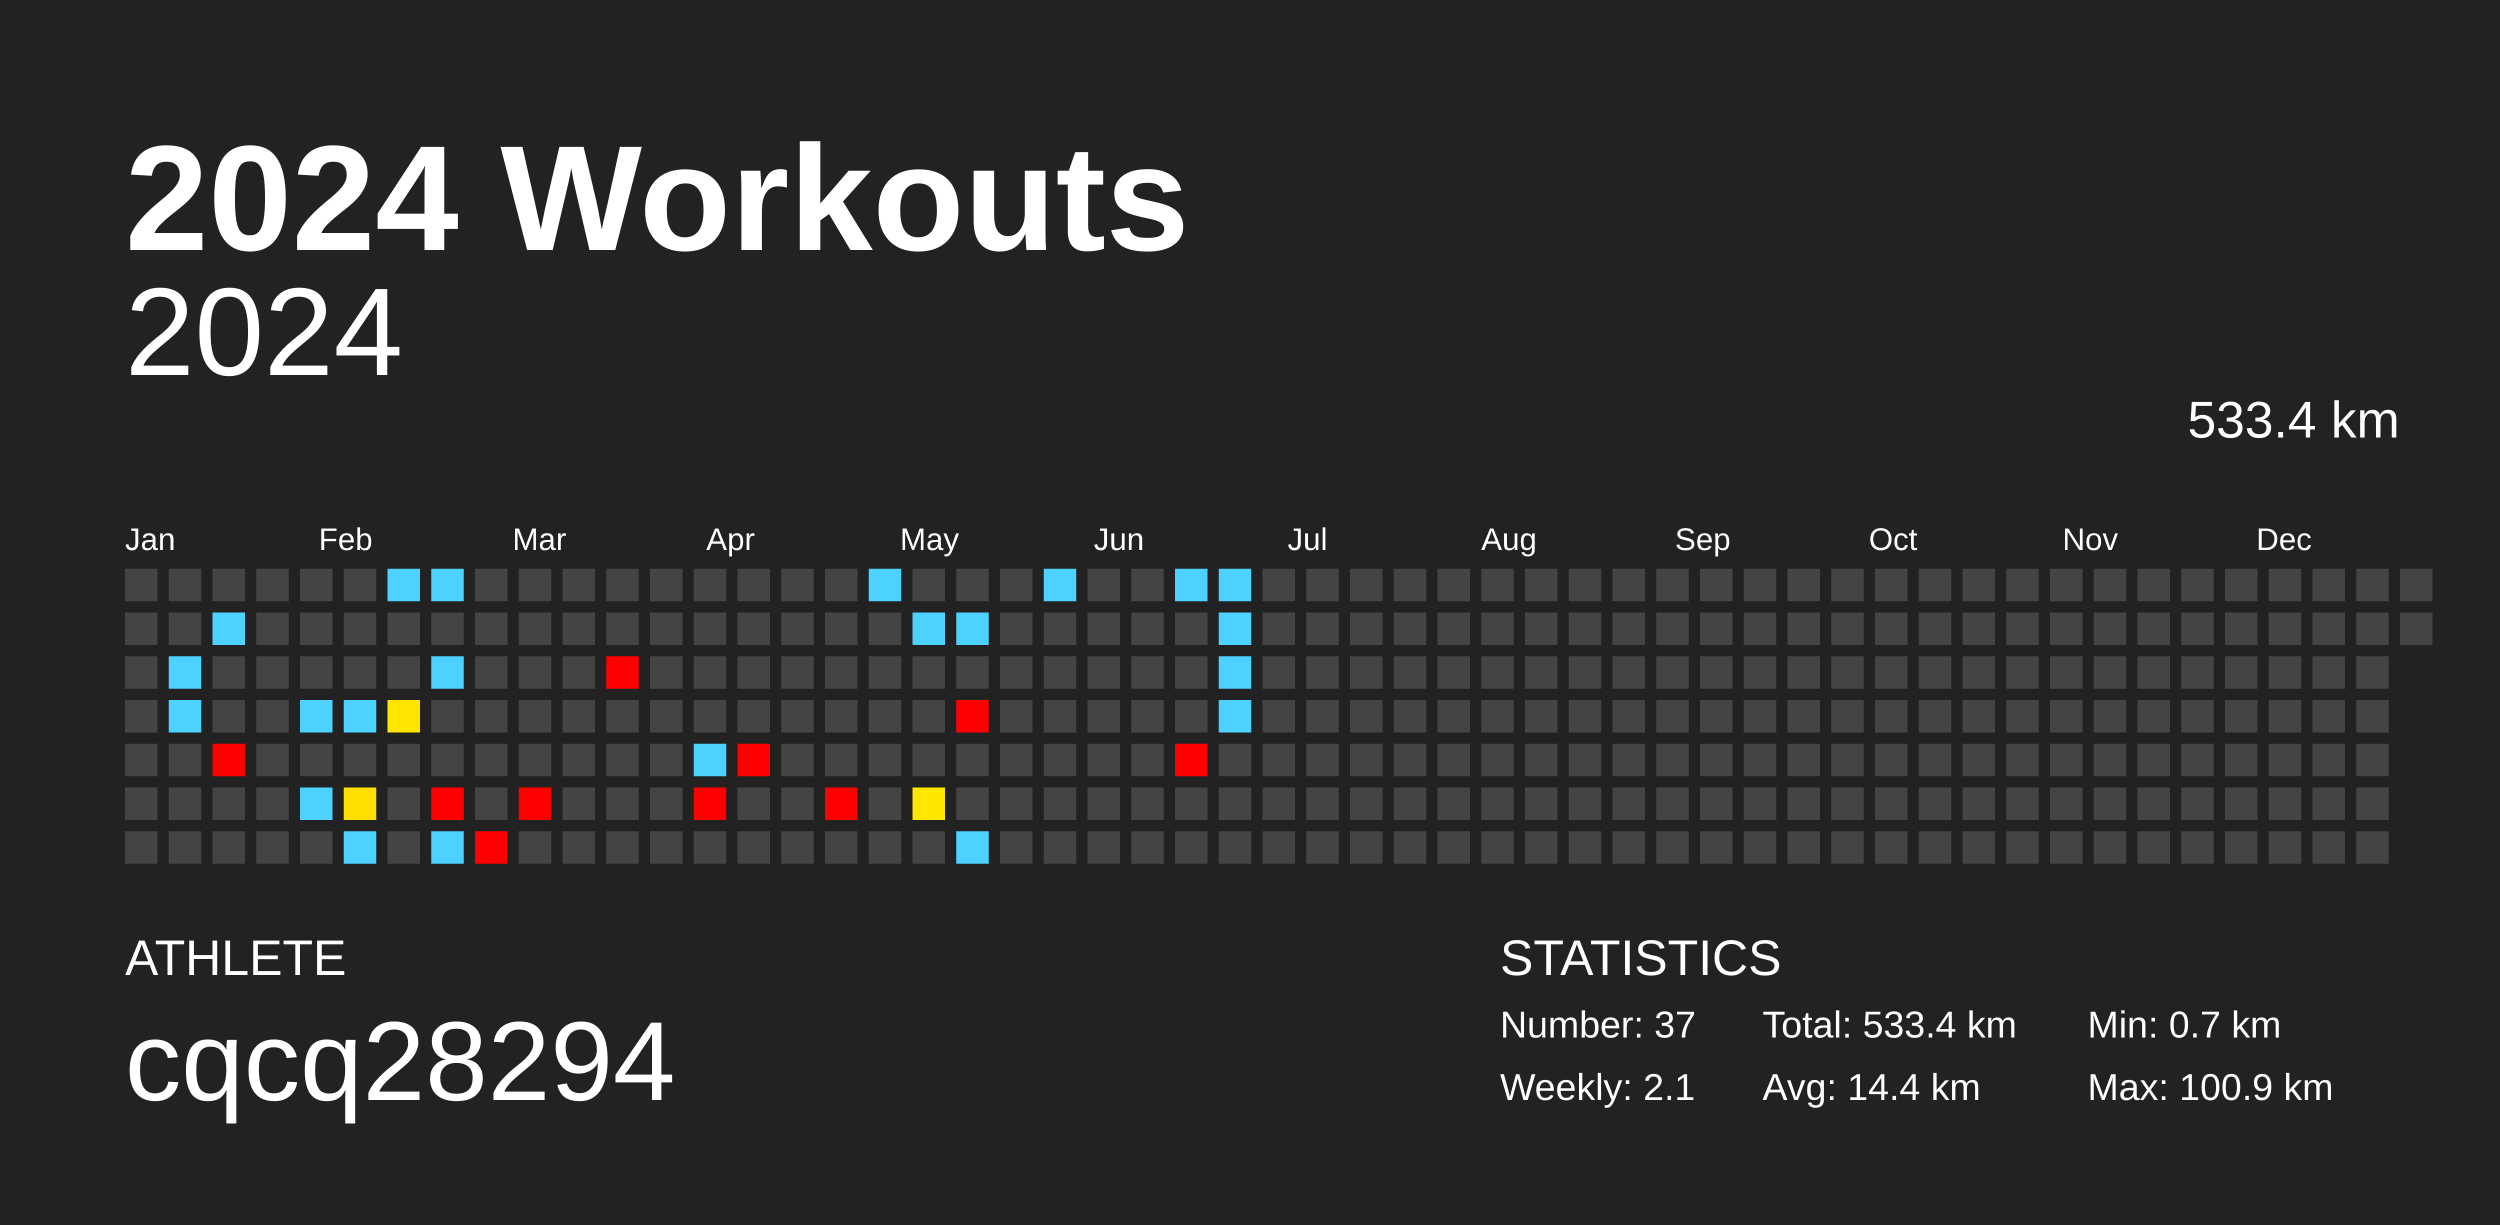
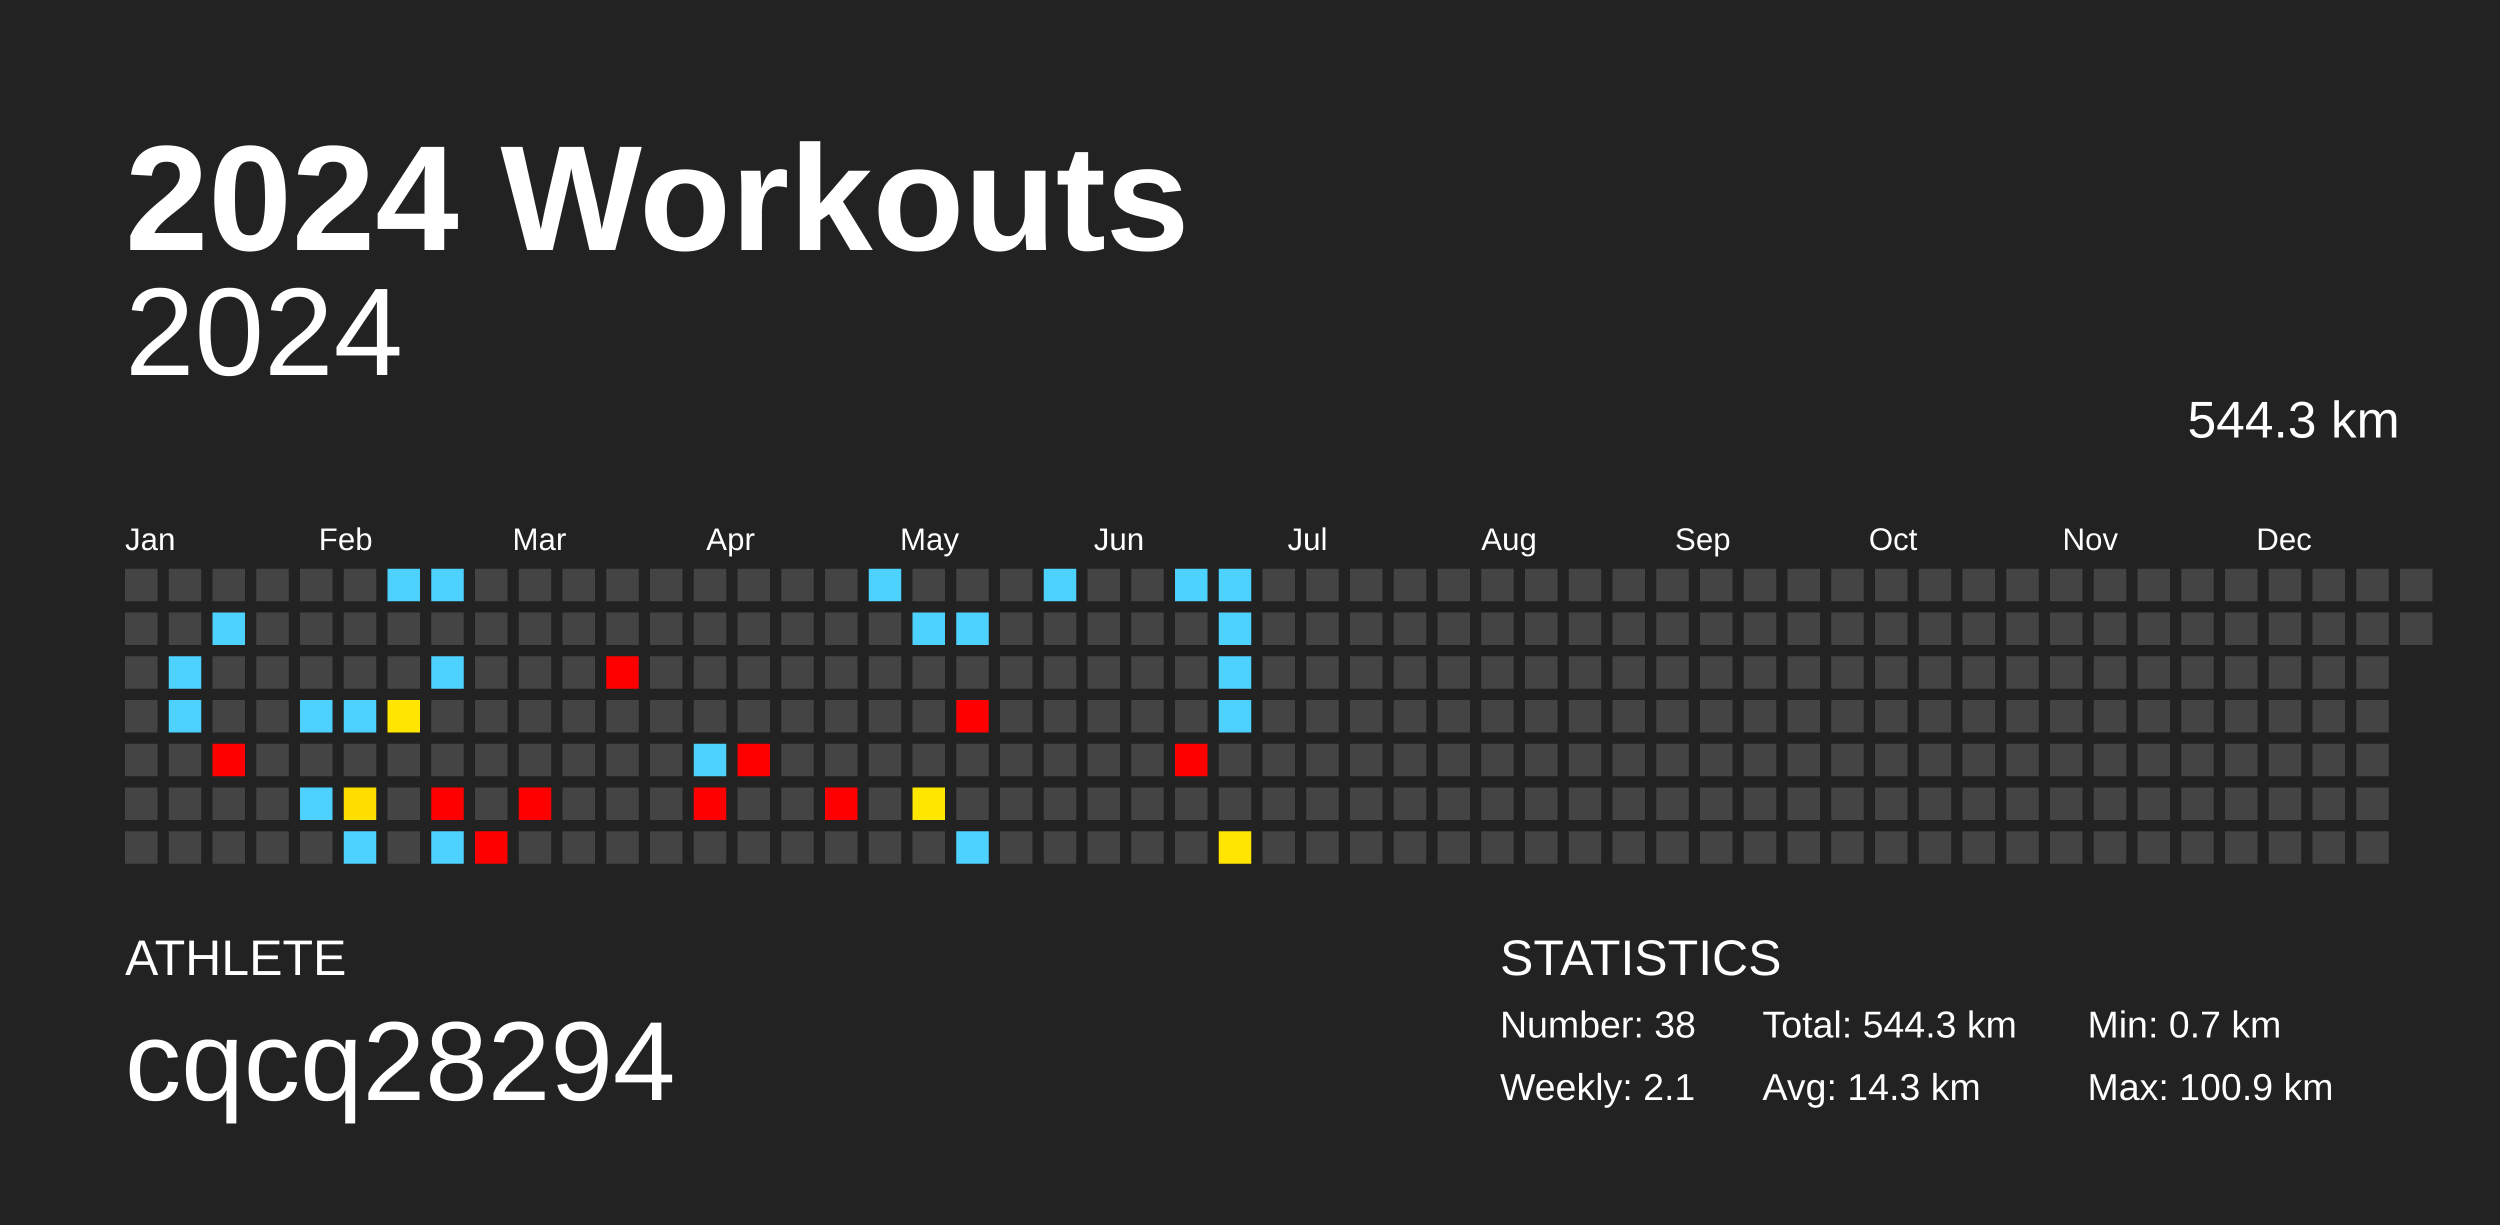
<svg xmlns="http://www.w3.org/2000/svg" baseProfile="full" height="98mm" version="1.1" viewBox="0,0,200,98" width="200mm">
  <defs />
  <rect fill="#222222" height="98" width="200" x="0" y="0" />
  <text fill="#FFFFFF" style="font-size:12px; font-family:Arial; font-weight:bold;" x="10" y="20">2024 Workouts</text>
  <text fill="#FFFFFF" style="font-size:4px; font-family:Arial" x="10" y="78">ATHLETE</text>
  <text fill="#FFFFFF" style="font-size:9px; font-family:Arial" x="10" y="88">cqcq28294</text>
  <text fill="#FFFFFF" style="font-size:4px; font-family:Arial" x="120" y="78">STATISTICS</text>
-   <text fill="#FFFFFF" style="font-size:3px; font-family:Arial" x="120" y="83">Number: 37</text>
+   <text fill="#FFFFFF" style="font-size:3px; font-family:Arial" x="120" y="83">Number: 38</text>
  <text fill="#FFFFFF" style="font-size:3px; font-family:Arial" x="120" y="88">Weekly: 2.1</text>
-   <text fill="#FFFFFF" style="font-size:3px; font-family:Arial" x="141" y="83">Total: 533.4 km</text>
-   <text fill="#FFFFFF" style="font-size:3px; font-family:Arial" x="141" y="88">Avg: 14.4 km</text>
+   <text fill="#FFFFFF" style="font-size:3px; font-family:Arial" x="141" y="83">Total: 544.3 km</text>
+   <text fill="#FFFFFF" style="font-size:3px; font-family:Arial" x="141" y="88">Avg: 14.3 km</text>
  <text fill="#FFFFFF" style="font-size:3px; font-family:Arial" x="167" y="83">Min: 0.7 km</text>
  <text fill="#FFFFFF" style="font-size:3px; font-family:Arial" x="167" y="88">Max: 100.9 km</text>
  <text alignment-baseline="hanging" fill="#FFFFFF" style="font-size:10.0px; font-family:Arial;" x="10" y="30">2024</text>
-   <text alignment-baseline="hanging" fill="#FFFFFF" style="font-size:4.125px; font-family:Arial;" x="175" y="35">533.4 km</text>
+   <text alignment-baseline="hanging" fill="#FFFFFF" style="font-size:4.125px; font-family:Arial;" x="175" y="35">544.3 km</text>
  <text fill="#FFFFFF" style="font-size:2.5px; font-family:Arial" x="10.0" y="44">Jan</text>
  <text fill="#FFFFFF" style="font-size:2.5px; font-family:Arial" x="25.5" y="44">Feb</text>
  <text fill="#FFFFFF" style="font-size:2.5px; font-family:Arial" x="41.0" y="44">Mar</text>
  <text fill="#FFFFFF" style="font-size:2.5px; font-family:Arial" x="56.5" y="44">Apr</text>
  <text fill="#FFFFFF" style="font-size:2.5px; font-family:Arial" x="72.0" y="44">May</text>
  <text fill="#FFFFFF" style="font-size:2.5px; font-family:Arial" x="87.5" y="44">Jun</text>
  <text fill="#FFFFFF" style="font-size:2.5px; font-family:Arial" x="103.0" y="44">Jul</text>
  <text fill="#FFFFFF" style="font-size:2.5px; font-family:Arial" x="118.5" y="44">Aug</text>
  <text fill="#FFFFFF" style="font-size:2.5px; font-family:Arial" x="134.0" y="44">Sep</text>
  <text fill="#FFFFFF" style="font-size:2.5px; font-family:Arial" x="149.5" y="44">Oct</text>
  <text fill="#FFFFFF" style="font-size:2.5px; font-family:Arial" x="165.0" y="44">Nov</text>
  <text fill="#FFFFFF" style="font-size:2.5px; font-family:Arial" x="180.5" y="44">Dec</text>
  <rect fill="#444444" height="2.6" width="2.6" x="10.0" y="45.5" />
  <rect fill="#444444" height="2.6" width="2.6" x="10.0" y="49.0" />
  <rect fill="#444444" height="2.6" width="2.6" x="10.0" y="52.5" />
  <rect fill="#444444" height="2.6" width="2.6" x="10.0" y="56.0" />
  <rect fill="#444444" height="2.6" width="2.6" x="10.0" y="59.5" />
  <rect fill="#444444" height="2.6" width="2.6" x="10.0" y="63.0" />
  <rect fill="#444444" height="2.6" width="2.6" x="10.0" y="66.5" />
  <rect fill="#444444" height="2.6" width="2.6" x="13.5" y="45.5" />
  <rect fill="#444444" height="2.6" width="2.6" x="13.5" y="49.0" />
  <rect fill="#4dd2ff" height="2.6" width="2.6" x="13.5" y="52.5" />
  <rect fill="#4dd2ff" height="2.6" width="2.6" x="13.5" y="56.0" />
  <rect fill="#444444" height="2.6" width="2.6" x="13.5" y="59.5" />
  <rect fill="#444444" height="2.6" width="2.6" x="13.5" y="63.0" />
  <rect fill="#444444" height="2.6" width="2.6" x="13.5" y="66.5" />
  <rect fill="#444444" height="2.6" width="2.6" x="17.0" y="45.5" />
  <rect fill="#4dd2ff" height="2.6" width="2.6" x="17.0" y="49.0" />
  <rect fill="#444444" height="2.6" width="2.6" x="17.0" y="52.5" />
  <rect fill="#444444" height="2.6" width="2.6" x="17.0" y="56.0" />
  <rect fill="red" height="2.6" width="2.6" x="17.0" y="59.5" />
  <rect fill="#444444" height="2.6" width="2.6" x="17.0" y="63.0" />
  <rect fill="#444444" height="2.6" width="2.6" x="17.0" y="66.5" />
  <rect fill="#444444" height="2.6" width="2.6" x="20.5" y="45.5" />
  <rect fill="#444444" height="2.6" width="2.6" x="20.5" y="49.0" />
  <rect fill="#444444" height="2.6" width="2.6" x="20.5" y="52.5" />
  <rect fill="#444444" height="2.6" width="2.6" x="20.5" y="56.0" />
  <rect fill="#444444" height="2.6" width="2.6" x="20.5" y="59.5" />
  <rect fill="#444444" height="2.6" width="2.6" x="20.5" y="63.0" />
  <rect fill="#444444" height="2.6" width="2.6" x="20.5" y="66.5" />
  <rect fill="#444444" height="2.6" width="2.6" x="24.0" y="45.5" />
  <rect fill="#444444" height="2.6" width="2.6" x="24.0" y="49.0" />
  <rect fill="#444444" height="2.6" width="2.6" x="24.0" y="52.5" />
  <rect fill="#4dd2ff" height="2.6" width="2.6" x="24.0" y="56.0" />
  <rect fill="#444444" height="2.6" width="2.6" x="24.0" y="59.5" />
  <rect fill="#4dd2ff" height="2.6" width="2.6" x="24.0" y="63.0" />
  <rect fill="#444444" height="2.6" width="2.6" x="24.0" y="66.5" />
  <rect fill="#444444" height="2.6" width="2.6" x="27.5" y="45.5" />
  <rect fill="#444444" height="2.6" width="2.6" x="27.5" y="49.0" />
  <rect fill="#444444" height="2.6" width="2.6" x="27.5" y="52.5" />
  <rect fill="#4dd2ff" height="2.6" width="2.6" x="27.5" y="56.0" />
  <rect fill="#444444" height="2.6" width="2.6" x="27.5" y="59.5" />
  <rect fill="#ffdf00" height="2.6" width="2.6" x="27.5" y="63.0" />
  <rect fill="#4dd2ff" height="2.6" width="2.6" x="27.5" y="66.5" />
  <rect fill="#4dd2ff" height="2.6" width="2.6" x="31.0" y="45.5" />
  <rect fill="#444444" height="2.6" width="2.6" x="31.0" y="49.0" />
  <rect fill="#444444" height="2.6" width="2.6" x="31.0" y="52.5" />
  <rect fill="#ffe500" height="2.6" width="2.6" x="31.0" y="56.0" />
  <rect fill="#444444" height="2.6" width="2.6" x="31.0" y="59.5" />
  <rect fill="#444444" height="2.6" width="2.6" x="31.0" y="63.0" />
  <rect fill="#444444" height="2.6" width="2.6" x="31.0" y="66.5" />
  <rect fill="#4dd2ff" height="2.6" width="2.6" x="34.5" y="45.5" />
  <rect fill="#444444" height="2.6" width="2.6" x="34.5" y="49.0" />
  <rect fill="#4dd2ff" height="2.6" width="2.6" x="34.5" y="52.5" />
  <rect fill="#444444" height="2.6" width="2.6" x="34.5" y="56.0" />
  <rect fill="#444444" height="2.6" width="2.6" x="34.5" y="59.5" />
  <rect fill="red" height="2.6" width="2.6" x="34.5" y="63.0" />
  <rect fill="#4dd2ff" height="2.6" width="2.6" x="34.5" y="66.5" />
  <rect fill="#444444" height="2.6" width="2.6" x="38.0" y="45.5" />
  <rect fill="#444444" height="2.6" width="2.6" x="38.0" y="49.0" />
  <rect fill="#444444" height="2.6" width="2.6" x="38.0" y="52.5" />
  <rect fill="#444444" height="2.6" width="2.6" x="38.0" y="56.0" />
  <rect fill="#444444" height="2.6" width="2.6" x="38.0" y="59.5" />
  <rect fill="#444444" height="2.6" width="2.6" x="38.0" y="63.0" />
  <rect fill="red" height="2.6" width="2.6" x="38.0" y="66.5" />
  <rect fill="#444444" height="2.6" width="2.6" x="41.5" y="45.5" />
  <rect fill="#444444" height="2.6" width="2.6" x="41.5" y="49.0" />
  <rect fill="#444444" height="2.6" width="2.6" x="41.5" y="52.5" />
  <rect fill="#444444" height="2.6" width="2.6" x="41.5" y="56.0" />
  <rect fill="#444444" height="2.6" width="2.6" x="41.5" y="59.5" />
  <rect fill="red" height="2.6" width="2.6" x="41.5" y="63.0" />
  <rect fill="#444444" height="2.6" width="2.6" x="41.5" y="66.5" />
  <rect fill="#444444" height="2.6" width="2.6" x="45.0" y="45.5" />
  <rect fill="#444444" height="2.6" width="2.6" x="45.0" y="49.0" />
  <rect fill="#444444" height="2.6" width="2.6" x="45.0" y="52.5" />
  <rect fill="#444444" height="2.6" width="2.6" x="45.0" y="56.0" />
  <rect fill="#444444" height="2.6" width="2.6" x="45.0" y="59.5" />
  <rect fill="#444444" height="2.6" width="2.6" x="45.0" y="63.0" />
  <rect fill="#444444" height="2.6" width="2.6" x="45.0" y="66.5" />
  <rect fill="#444444" height="2.6" width="2.6" x="48.5" y="45.5" />
  <rect fill="#444444" height="2.6" width="2.6" x="48.5" y="49.0" />
  <rect fill="red" height="2.6" width="2.6" x="48.5" y="52.5" />
  <rect fill="#444444" height="2.6" width="2.6" x="48.5" y="56.0" />
  <rect fill="#444444" height="2.6" width="2.6" x="48.5" y="59.5" />
  <rect fill="#444444" height="2.6" width="2.6" x="48.5" y="63.0" />
  <rect fill="#444444" height="2.6" width="2.6" x="48.5" y="66.5" />
  <rect fill="#444444" height="2.6" width="2.6" x="52.0" y="45.5" />
  <rect fill="#444444" height="2.6" width="2.6" x="52.0" y="49.0" />
  <rect fill="#444444" height="2.6" width="2.6" x="52.0" y="52.5" />
  <rect fill="#444444" height="2.6" width="2.6" x="52.0" y="56.0" />
  <rect fill="#444444" height="2.6" width="2.6" x="52.0" y="59.5" />
  <rect fill="#444444" height="2.6" width="2.6" x="52.0" y="63.0" />
  <rect fill="#444444" height="2.6" width="2.6" x="52.0" y="66.5" />
  <rect fill="#444444" height="2.6" width="2.6" x="55.5" y="45.5" />
  <rect fill="#444444" height="2.6" width="2.6" x="55.5" y="49.0" />
  <rect fill="#444444" height="2.6" width="2.6" x="55.5" y="52.5" />
  <rect fill="#444444" height="2.6" width="2.6" x="55.5" y="56.0" />
  <rect fill="#4dd2ff" height="2.6" width="2.6" x="55.5" y="59.5" />
  <rect fill="red" height="2.6" width="2.6" x="55.5" y="63.0" />
  <rect fill="#444444" height="2.6" width="2.6" x="55.5" y="66.5" />
  <rect fill="#444444" height="2.6" width="2.6" x="59.0" y="45.5" />
  <rect fill="#444444" height="2.6" width="2.6" x="59.0" y="49.0" />
  <rect fill="#444444" height="2.6" width="2.6" x="59.0" y="52.5" />
  <rect fill="#444444" height="2.6" width="2.6" x="59.0" y="56.0" />
  <rect fill="red" height="2.6" width="2.6" x="59.0" y="59.5" />
  <rect fill="#444444" height="2.6" width="2.6" x="59.0" y="63.0" />
  <rect fill="#444444" height="2.6" width="2.6" x="59.0" y="66.5" />
  <rect fill="#444444" height="2.6" width="2.6" x="62.5" y="45.5" />
  <rect fill="#444444" height="2.6" width="2.6" x="62.5" y="49.0" />
  <rect fill="#444444" height="2.6" width="2.6" x="62.5" y="52.5" />
  <rect fill="#444444" height="2.6" width="2.6" x="62.5" y="56.0" />
  <rect fill="#444444" height="2.6" width="2.6" x="62.5" y="59.5" />
  <rect fill="#444444" height="2.6" width="2.6" x="62.5" y="63.0" />
  <rect fill="#444444" height="2.6" width="2.6" x="62.5" y="66.5" />
  <rect fill="#444444" height="2.6" width="2.6" x="66.0" y="45.5" />
  <rect fill="#444444" height="2.6" width="2.6" x="66.0" y="49.0" />
  <rect fill="#444444" height="2.6" width="2.6" x="66.0" y="52.5" />
  <rect fill="#444444" height="2.6" width="2.6" x="66.0" y="56.0" />
  <rect fill="#444444" height="2.6" width="2.6" x="66.0" y="59.5" />
  <rect fill="red" height="2.6" width="2.6" x="66.0" y="63.0" />
  <rect fill="#444444" height="2.6" width="2.6" x="66.0" y="66.5" />
  <rect fill="#4dd2ff" height="2.6" width="2.6" x="69.5" y="45.5" />
  <rect fill="#444444" height="2.6" width="2.6" x="69.5" y="49.0" />
  <rect fill="#444444" height="2.6" width="2.6" x="69.5" y="52.5" />
  <rect fill="#444444" height="2.6" width="2.6" x="69.5" y="56.0" />
  <rect fill="#444444" height="2.6" width="2.6" x="69.5" y="59.5" />
  <rect fill="#444444" height="2.6" width="2.6" x="69.5" y="63.0" />
  <rect fill="#444444" height="2.6" width="2.6" x="69.5" y="66.5" />
  <rect fill="#444444" height="2.6" width="2.6" x="73.0" y="45.5" />
  <rect fill="#4dd2ff" height="2.6" width="2.6" x="73.0" y="49.0" />
  <rect fill="#444444" height="2.6" width="2.6" x="73.0" y="52.5" />
  <rect fill="#444444" height="2.6" width="2.6" x="73.0" y="56.0" />
  <rect fill="#444444" height="2.6" width="2.6" x="73.0" y="59.5" />
  <rect fill="#ffe700" height="2.6" width="2.6" x="73.0" y="63.0" />
  <rect fill="#444444" height="2.6" width="2.6" x="73.0" y="66.5" />
  <rect fill="#444444" height="2.6" width="2.6" x="76.5" y="45.5" />
  <rect fill="#4dd2ff" height="2.6" width="2.6" x="76.5" y="49.0" />
  <rect fill="#444444" height="2.6" width="2.6" x="76.5" y="52.5" />
  <rect fill="red" height="2.6" width="2.6" x="76.5" y="56.0" />
  <rect fill="#444444" height="2.6" width="2.6" x="76.5" y="59.5" />
  <rect fill="#444444" height="2.6" width="2.6" x="76.5" y="63.0" />
  <rect fill="#4dd2ff" height="2.6" width="2.6" x="76.5" y="66.5" />
  <rect fill="#444444" height="2.6" width="2.6" x="80.0" y="45.5" />
  <rect fill="#444444" height="2.6" width="2.6" x="80.0" y="49.0" />
  <rect fill="#444444" height="2.6" width="2.6" x="80.0" y="52.5" />
  <rect fill="#444444" height="2.6" width="2.6" x="80.0" y="56.0" />
  <rect fill="#444444" height="2.6" width="2.6" x="80.0" y="59.5" />
  <rect fill="#444444" height="2.6" width="2.6" x="80.0" y="63.0" />
  <rect fill="#444444" height="2.6" width="2.6" x="80.0" y="66.5" />
  <rect fill="#4dd2ff" height="2.6" width="2.6" x="83.5" y="45.5" />
  <rect fill="#444444" height="2.6" width="2.6" x="83.5" y="49.0" />
  <rect fill="#444444" height="2.6" width="2.6" x="83.5" y="52.5" />
  <rect fill="#444444" height="2.6" width="2.6" x="83.5" y="56.0" />
  <rect fill="#444444" height="2.6" width="2.6" x="83.5" y="59.5" />
  <rect fill="#444444" height="2.6" width="2.6" x="83.5" y="63.0" />
  <rect fill="#444444" height="2.6" width="2.6" x="83.5" y="66.5" />
  <rect fill="#444444" height="2.6" width="2.6" x="87.0" y="45.5" />
  <rect fill="#444444" height="2.6" width="2.6" x="87.0" y="49.0" />
  <rect fill="#444444" height="2.6" width="2.6" x="87.0" y="52.5" />
  <rect fill="#444444" height="2.6" width="2.6" x="87.0" y="56.0" />
  <rect fill="#444444" height="2.6" width="2.6" x="87.0" y="59.5" />
  <rect fill="#444444" height="2.6" width="2.6" x="87.0" y="63.0" />
  <rect fill="#444444" height="2.6" width="2.6" x="87.0" y="66.5" />
  <rect fill="#444444" height="2.6" width="2.6" x="90.5" y="45.5" />
  <rect fill="#444444" height="2.6" width="2.6" x="90.5" y="49.0" />
  <rect fill="#444444" height="2.6" width="2.6" x="90.5" y="52.5" />
  <rect fill="#444444" height="2.6" width="2.6" x="90.5" y="56.0" />
  <rect fill="#444444" height="2.6" width="2.6" x="90.5" y="59.5" />
  <rect fill="#444444" height="2.6" width="2.6" x="90.5" y="63.0" />
  <rect fill="#444444" height="2.6" width="2.6" x="90.5" y="66.5" />
  <rect fill="#4dd2ff" height="2.6" width="2.6" x="94.0" y="45.5" />
  <rect fill="#444444" height="2.6" width="2.6" x="94.0" y="49.0" />
  <rect fill="#444444" height="2.6" width="2.6" x="94.0" y="52.5" />
  <rect fill="#444444" height="2.6" width="2.6" x="94.0" y="56.0" />
  <rect fill="red" height="2.6" width="2.6" x="94.0" y="59.5" />
  <rect fill="#444444" height="2.6" width="2.6" x="94.0" y="63.0" />
  <rect fill="#444444" height="2.6" width="2.6" x="94.0" y="66.5" />
  <rect fill="#4dd2ff" height="2.6" width="2.6" x="97.5" y="45.5" />
  <rect fill="#4dd2ff" height="2.6" width="2.6" x="97.5" y="49.0" />
  <rect fill="#4dd2ff" height="2.6" width="2.6" x="97.5" y="52.5" />
  <rect fill="#4dd2ff" height="2.6" width="2.6" x="97.5" y="56.0" />
  <rect fill="#444444" height="2.6" width="2.6" x="97.5" y="59.5" />
  <rect fill="#444444" height="2.6" width="2.6" x="97.5" y="63.0" />
-   <rect fill="#444444" height="2.6" width="2.6" x="97.5" y="66.5" />
+   <rect fill="#ffe500" height="2.6" width="2.6" x="97.5" y="66.5" />
  <rect fill="#444444" height="2.6" width="2.6" x="101.0" y="45.5" />
  <rect fill="#444444" height="2.6" width="2.6" x="101.0" y="49.0" />
  <rect fill="#444444" height="2.6" width="2.6" x="101.0" y="52.5" />
  <rect fill="#444444" height="2.6" width="2.6" x="101.0" y="56.0" />
  <rect fill="#444444" height="2.6" width="2.6" x="101.0" y="59.5" />
  <rect fill="#444444" height="2.6" width="2.6" x="101.0" y="63.0" />
  <rect fill="#444444" height="2.6" width="2.6" x="101.0" y="66.5" />
  <rect fill="#444444" height="2.6" width="2.6" x="104.5" y="45.5" />
  <rect fill="#444444" height="2.6" width="2.6" x="104.5" y="49.0" />
  <rect fill="#444444" height="2.6" width="2.6" x="104.5" y="52.5" />
  <rect fill="#444444" height="2.6" width="2.6" x="104.5" y="56.0" />
  <rect fill="#444444" height="2.6" width="2.6" x="104.5" y="59.5" />
  <rect fill="#444444" height="2.6" width="2.6" x="104.5" y="63.0" />
  <rect fill="#444444" height="2.6" width="2.6" x="104.5" y="66.5" />
  <rect fill="#444444" height="2.6" width="2.6" x="108.0" y="45.5" />
  <rect fill="#444444" height="2.6" width="2.6" x="108.0" y="49.0" />
  <rect fill="#444444" height="2.6" width="2.6" x="108.0" y="52.5" />
  <rect fill="#444444" height="2.6" width="2.6" x="108.0" y="56.0" />
  <rect fill="#444444" height="2.6" width="2.6" x="108.0" y="59.5" />
  <rect fill="#444444" height="2.6" width="2.6" x="108.0" y="63.0" />
  <rect fill="#444444" height="2.6" width="2.6" x="108.0" y="66.5" />
  <rect fill="#444444" height="2.6" width="2.6" x="111.5" y="45.5" />
  <rect fill="#444444" height="2.6" width="2.6" x="111.5" y="49.0" />
  <rect fill="#444444" height="2.6" width="2.6" x="111.5" y="52.5" />
  <rect fill="#444444" height="2.6" width="2.6" x="111.5" y="56.0" />
  <rect fill="#444444" height="2.6" width="2.6" x="111.5" y="59.5" />
  <rect fill="#444444" height="2.6" width="2.6" x="111.5" y="63.0" />
  <rect fill="#444444" height="2.6" width="2.6" x="111.5" y="66.5" />
  <rect fill="#444444" height="2.6" width="2.6" x="115.0" y="45.5" />
  <rect fill="#444444" height="2.6" width="2.6" x="115.0" y="49.0" />
  <rect fill="#444444" height="2.6" width="2.6" x="115.0" y="52.5" />
  <rect fill="#444444" height="2.6" width="2.6" x="115.0" y="56.0" />
  <rect fill="#444444" height="2.6" width="2.6" x="115.0" y="59.5" />
  <rect fill="#444444" height="2.6" width="2.6" x="115.0" y="63.0" />
  <rect fill="#444444" height="2.6" width="2.6" x="115.0" y="66.5" />
  <rect fill="#444444" height="2.6" width="2.6" x="118.5" y="45.5" />
  <rect fill="#444444" height="2.6" width="2.6" x="118.5" y="49.0" />
  <rect fill="#444444" height="2.6" width="2.6" x="118.5" y="52.5" />
  <rect fill="#444444" height="2.6" width="2.6" x="118.5" y="56.0" />
  <rect fill="#444444" height="2.6" width="2.6" x="118.5" y="59.5" />
  <rect fill="#444444" height="2.6" width="2.6" x="118.5" y="63.0" />
  <rect fill="#444444" height="2.6" width="2.6" x="118.5" y="66.5" />
  <rect fill="#444444" height="2.6" width="2.6" x="122.0" y="45.5" />
  <rect fill="#444444" height="2.6" width="2.6" x="122.0" y="49.0" />
  <rect fill="#444444" height="2.6" width="2.6" x="122.0" y="52.5" />
  <rect fill="#444444" height="2.6" width="2.6" x="122.0" y="56.0" />
  <rect fill="#444444" height="2.6" width="2.6" x="122.0" y="59.5" />
  <rect fill="#444444" height="2.6" width="2.6" x="122.0" y="63.0" />
  <rect fill="#444444" height="2.6" width="2.6" x="122.0" y="66.5" />
  <rect fill="#444444" height="2.6" width="2.6" x="125.5" y="45.5" />
  <rect fill="#444444" height="2.6" width="2.6" x="125.5" y="49.0" />
  <rect fill="#444444" height="2.6" width="2.6" x="125.5" y="52.5" />
  <rect fill="#444444" height="2.6" width="2.6" x="125.5" y="56.0" />
  <rect fill="#444444" height="2.6" width="2.6" x="125.5" y="59.5" />
  <rect fill="#444444" height="2.6" width="2.6" x="125.5" y="63.0" />
  <rect fill="#444444" height="2.6" width="2.6" x="125.5" y="66.5" />
  <rect fill="#444444" height="2.6" width="2.6" x="129.0" y="45.5" />
  <rect fill="#444444" height="2.6" width="2.6" x="129.0" y="49.0" />
  <rect fill="#444444" height="2.6" width="2.6" x="129.0" y="52.5" />
  <rect fill="#444444" height="2.6" width="2.6" x="129.0" y="56.0" />
  <rect fill="#444444" height="2.6" width="2.6" x="129.0" y="59.5" />
  <rect fill="#444444" height="2.6" width="2.6" x="129.0" y="63.0" />
  <rect fill="#444444" height="2.6" width="2.6" x="129.0" y="66.5" />
  <rect fill="#444444" height="2.6" width="2.6" x="132.5" y="45.5" />
  <rect fill="#444444" height="2.6" width="2.6" x="132.5" y="49.0" />
  <rect fill="#444444" height="2.6" width="2.6" x="132.5" y="52.5" />
  <rect fill="#444444" height="2.6" width="2.6" x="132.5" y="56.0" />
  <rect fill="#444444" height="2.6" width="2.6" x="132.5" y="59.5" />
  <rect fill="#444444" height="2.6" width="2.6" x="132.5" y="63.0" />
  <rect fill="#444444" height="2.6" width="2.6" x="132.5" y="66.5" />
  <rect fill="#444444" height="2.6" width="2.6" x="136.0" y="45.5" />
  <rect fill="#444444" height="2.6" width="2.6" x="136.0" y="49.0" />
  <rect fill="#444444" height="2.6" width="2.6" x="136.0" y="52.5" />
  <rect fill="#444444" height="2.6" width="2.6" x="136.0" y="56.0" />
  <rect fill="#444444" height="2.6" width="2.6" x="136.0" y="59.5" />
  <rect fill="#444444" height="2.6" width="2.6" x="136.0" y="63.0" />
  <rect fill="#444444" height="2.6" width="2.6" x="136.0" y="66.5" />
  <rect fill="#444444" height="2.6" width="2.6" x="139.5" y="45.5" />
  <rect fill="#444444" height="2.6" width="2.6" x="139.5" y="49.0" />
  <rect fill="#444444" height="2.6" width="2.6" x="139.5" y="52.5" />
  <rect fill="#444444" height="2.6" width="2.6" x="139.5" y="56.0" />
  <rect fill="#444444" height="2.6" width="2.6" x="139.5" y="59.5" />
  <rect fill="#444444" height="2.6" width="2.6" x="139.5" y="63.0" />
  <rect fill="#444444" height="2.6" width="2.6" x="139.5" y="66.5" />
  <rect fill="#444444" height="2.6" width="2.6" x="143.0" y="45.5" />
  <rect fill="#444444" height="2.6" width="2.6" x="143.0" y="49.0" />
  <rect fill="#444444" height="2.6" width="2.6" x="143.0" y="52.5" />
  <rect fill="#444444" height="2.6" width="2.6" x="143.0" y="56.0" />
  <rect fill="#444444" height="2.6" width="2.6" x="143.0" y="59.5" />
  <rect fill="#444444" height="2.6" width="2.6" x="143.0" y="63.0" />
  <rect fill="#444444" height="2.6" width="2.6" x="143.0" y="66.5" />
  <rect fill="#444444" height="2.6" width="2.6" x="146.5" y="45.5" />
  <rect fill="#444444" height="2.6" width="2.6" x="146.5" y="49.0" />
  <rect fill="#444444" height="2.6" width="2.6" x="146.5" y="52.5" />
  <rect fill="#444444" height="2.6" width="2.6" x="146.5" y="56.0" />
  <rect fill="#444444" height="2.6" width="2.6" x="146.5" y="59.5" />
  <rect fill="#444444" height="2.6" width="2.6" x="146.5" y="63.0" />
  <rect fill="#444444" height="2.6" width="2.6" x="146.5" y="66.5" />
  <rect fill="#444444" height="2.6" width="2.6" x="150.0" y="45.5" />
  <rect fill="#444444" height="2.6" width="2.6" x="150.0" y="49.0" />
  <rect fill="#444444" height="2.6" width="2.6" x="150.0" y="52.5" />
  <rect fill="#444444" height="2.6" width="2.6" x="150.0" y="56.0" />
  <rect fill="#444444" height="2.6" width="2.6" x="150.0" y="59.5" />
  <rect fill="#444444" height="2.6" width="2.6" x="150.0" y="63.0" />
  <rect fill="#444444" height="2.6" width="2.6" x="150.0" y="66.5" />
  <rect fill="#444444" height="2.6" width="2.6" x="153.5" y="45.5" />
  <rect fill="#444444" height="2.6" width="2.6" x="153.5" y="49.0" />
  <rect fill="#444444" height="2.6" width="2.6" x="153.5" y="52.5" />
  <rect fill="#444444" height="2.6" width="2.6" x="153.5" y="56.0" />
  <rect fill="#444444" height="2.6" width="2.6" x="153.5" y="59.5" />
  <rect fill="#444444" height="2.6" width="2.6" x="153.5" y="63.0" />
  <rect fill="#444444" height="2.6" width="2.6" x="153.5" y="66.5" />
  <rect fill="#444444" height="2.6" width="2.6" x="157.0" y="45.5" />
  <rect fill="#444444" height="2.6" width="2.6" x="157.0" y="49.0" />
  <rect fill="#444444" height="2.6" width="2.6" x="157.0" y="52.5" />
  <rect fill="#444444" height="2.6" width="2.6" x="157.0" y="56.0" />
  <rect fill="#444444" height="2.6" width="2.6" x="157.0" y="59.5" />
  <rect fill="#444444" height="2.6" width="2.6" x="157.0" y="63.0" />
  <rect fill="#444444" height="2.6" width="2.6" x="157.0" y="66.5" />
  <rect fill="#444444" height="2.6" width="2.6" x="160.5" y="45.5" />
  <rect fill="#444444" height="2.6" width="2.6" x="160.5" y="49.0" />
  <rect fill="#444444" height="2.6" width="2.6" x="160.5" y="52.5" />
  <rect fill="#444444" height="2.6" width="2.6" x="160.5" y="56.0" />
  <rect fill="#444444" height="2.6" width="2.6" x="160.5" y="59.5" />
  <rect fill="#444444" height="2.6" width="2.6" x="160.5" y="63.0" />
  <rect fill="#444444" height="2.6" width="2.6" x="160.5" y="66.5" />
  <rect fill="#444444" height="2.6" width="2.6" x="164.0" y="45.5" />
  <rect fill="#444444" height="2.6" width="2.6" x="164.0" y="49.0" />
  <rect fill="#444444" height="2.6" width="2.6" x="164.0" y="52.5" />
  <rect fill="#444444" height="2.6" width="2.6" x="164.0" y="56.0" />
  <rect fill="#444444" height="2.6" width="2.6" x="164.0" y="59.5" />
  <rect fill="#444444" height="2.6" width="2.6" x="164.0" y="63.0" />
  <rect fill="#444444" height="2.6" width="2.6" x="164.0" y="66.5" />
  <rect fill="#444444" height="2.6" width="2.6" x="167.5" y="45.5" />
  <rect fill="#444444" height="2.6" width="2.6" x="167.5" y="49.0" />
  <rect fill="#444444" height="2.6" width="2.6" x="167.5" y="52.5" />
  <rect fill="#444444" height="2.6" width="2.6" x="167.5" y="56.0" />
  <rect fill="#444444" height="2.6" width="2.6" x="167.5" y="59.5" />
  <rect fill="#444444" height="2.6" width="2.6" x="167.5" y="63.0" />
  <rect fill="#444444" height="2.6" width="2.6" x="167.5" y="66.5" />
  <rect fill="#444444" height="2.6" width="2.6" x="171.0" y="45.5" />
  <rect fill="#444444" height="2.6" width="2.6" x="171.0" y="49.0" />
  <rect fill="#444444" height="2.6" width="2.6" x="171.0" y="52.5" />
  <rect fill="#444444" height="2.6" width="2.6" x="171.0" y="56.0" />
  <rect fill="#444444" height="2.6" width="2.6" x="171.0" y="59.5" />
  <rect fill="#444444" height="2.6" width="2.6" x="171.0" y="63.0" />
  <rect fill="#444444" height="2.6" width="2.6" x="171.0" y="66.5" />
  <rect fill="#444444" height="2.6" width="2.6" x="174.5" y="45.5" />
  <rect fill="#444444" height="2.6" width="2.6" x="174.5" y="49.0" />
  <rect fill="#444444" height="2.6" width="2.6" x="174.5" y="52.5" />
  <rect fill="#444444" height="2.6" width="2.6" x="174.5" y="56.0" />
  <rect fill="#444444" height="2.6" width="2.6" x="174.5" y="59.5" />
  <rect fill="#444444" height="2.6" width="2.6" x="174.5" y="63.0" />
  <rect fill="#444444" height="2.6" width="2.6" x="174.5" y="66.5" />
  <rect fill="#444444" height="2.6" width="2.6" x="178.0" y="45.5" />
  <rect fill="#444444" height="2.6" width="2.6" x="178.0" y="49.0" />
  <rect fill="#444444" height="2.6" width="2.6" x="178.0" y="52.5" />
  <rect fill="#444444" height="2.6" width="2.6" x="178.0" y="56.0" />
  <rect fill="#444444" height="2.6" width="2.6" x="178.0" y="59.5" />
  <rect fill="#444444" height="2.6" width="2.6" x="178.0" y="63.0" />
  <rect fill="#444444" height="2.6" width="2.6" x="178.0" y="66.5" />
  <rect fill="#444444" height="2.6" width="2.6" x="181.5" y="45.5" />
  <rect fill="#444444" height="2.6" width="2.6" x="181.5" y="49.0" />
  <rect fill="#444444" height="2.6" width="2.6" x="181.5" y="52.5" />
  <rect fill="#444444" height="2.6" width="2.6" x="181.5" y="56.0" />
  <rect fill="#444444" height="2.6" width="2.6" x="181.5" y="59.5" />
  <rect fill="#444444" height="2.6" width="2.6" x="181.5" y="63.0" />
  <rect fill="#444444" height="2.6" width="2.6" x="181.5" y="66.5" />
  <rect fill="#444444" height="2.6" width="2.6" x="185.0" y="45.5" />
  <rect fill="#444444" height="2.6" width="2.6" x="185.0" y="49.0" />
  <rect fill="#444444" height="2.6" width="2.6" x="185.0" y="52.5" />
  <rect fill="#444444" height="2.6" width="2.6" x="185.0" y="56.0" />
  <rect fill="#444444" height="2.6" width="2.6" x="185.0" y="59.5" />
  <rect fill="#444444" height="2.6" width="2.6" x="185.0" y="63.0" />
  <rect fill="#444444" height="2.6" width="2.6" x="185.0" y="66.5" />
  <rect fill="#444444" height="2.6" width="2.6" x="188.5" y="45.5" />
  <rect fill="#444444" height="2.6" width="2.6" x="188.5" y="49.0" />
  <rect fill="#444444" height="2.6" width="2.6" x="188.5" y="52.5" />
  <rect fill="#444444" height="2.6" width="2.6" x="188.5" y="56.0" />
  <rect fill="#444444" height="2.6" width="2.6" x="188.5" y="59.5" />
  <rect fill="#444444" height="2.6" width="2.6" x="188.5" y="63.0" />
  <rect fill="#444444" height="2.6" width="2.6" x="188.5" y="66.5" />
  <rect fill="#444444" height="2.6" width="2.6" x="192.0" y="45.5" />
  <rect fill="#444444" height="2.6" width="2.6" x="192.0" y="49.0" />
</svg>
